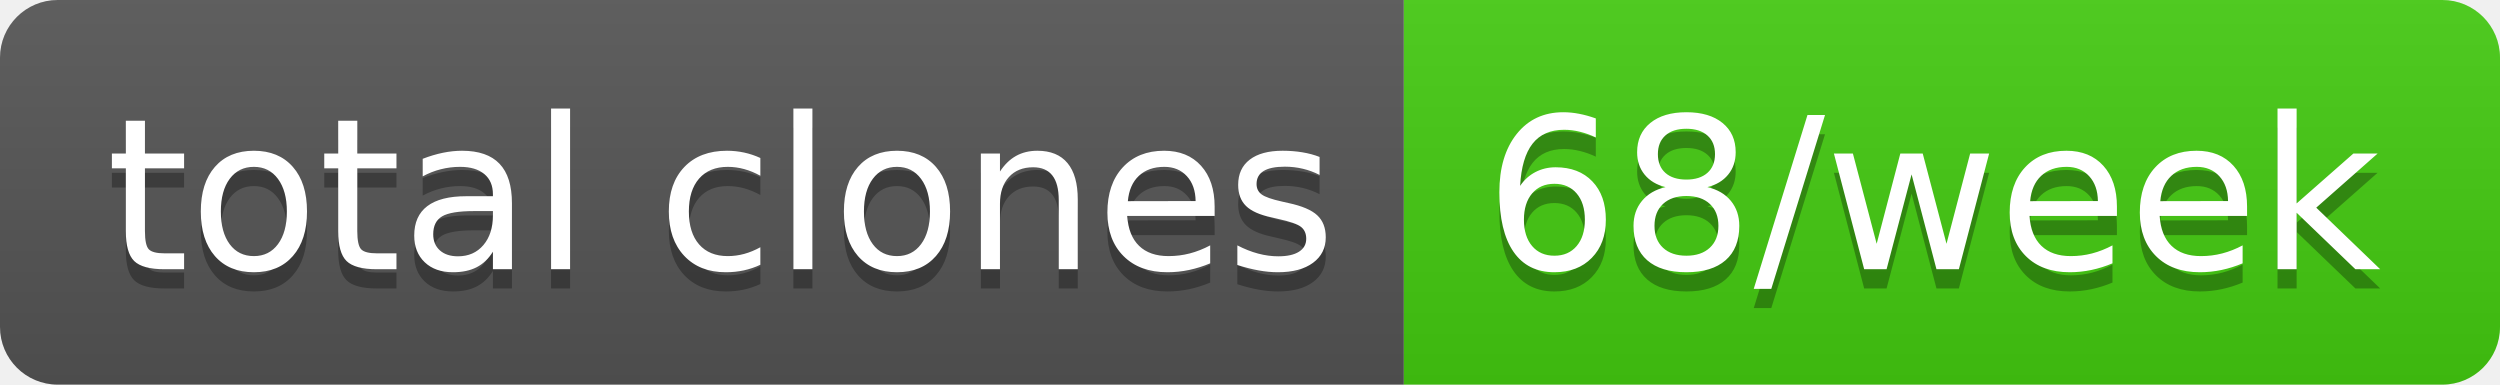
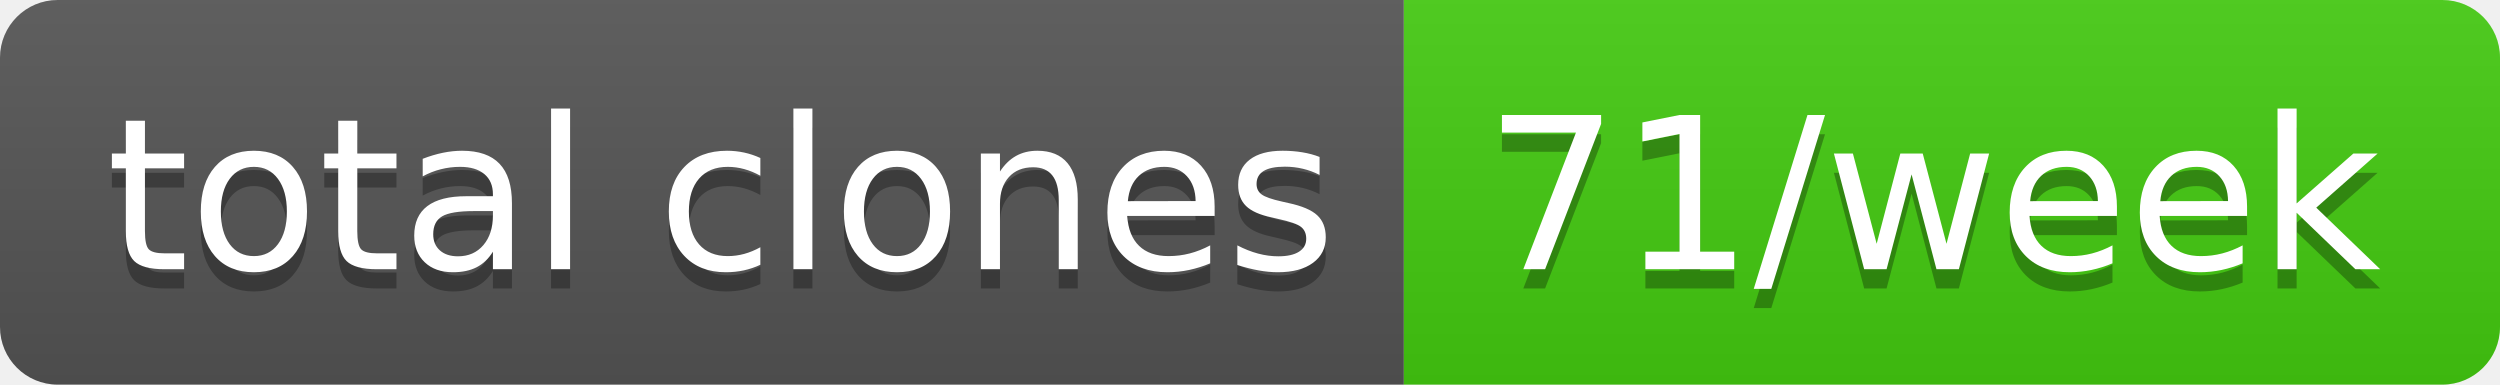
- <svg xmlns="http://www.w3.org/2000/svg" width="130" height="20" role="img" aria-label="total clones: 68/week">
+ <svg xmlns="http://www.w3.org/2000/svg" width="130" height="20" role="img" aria-label="total clones: 71/week">
  <linearGradient id="s" x2="0" y2="100%">
    <stop offset="0" stop-color="#bbb" stop-opacity=".1" />
    <stop offset="1" stop-opacity=".1" />
  </linearGradient>
  <clipPath id="r">
    <rect width="130" height="20" rx="3" fill="#fff" />
  </clipPath>
  <g clip-path="url(#r)">
    <rect width="73" height="20" fill="#555" />
    <rect x="73" width="57" height="20" fill="#4c1" />
    <rect width="130" height="20" fill="url(#s)" />
  </g>
  <g fill="#fff" text-anchor="middle" font-family="Verdana,Geneva,DejaVu Sans,sans-serif" text-rendering="geometricPrecision" font-size="110">
    <text aria-hidden="true" x="375" y="150" fill="#010101" fill-opacity=".3" transform="scale(.1)" textLength="630">total clones</text>
    <text x="375" y="140" transform="scale(.1)" fill="#fff" textLength="630">total clones</text>
-     <text aria-hidden="true" x="1005" y="150" fill="#010101" fill-opacity=".3" transform="scale(.1)" textLength="470">68/week</text>
-     <text x="1005" y="140" transform="scale(.1)" fill="#fff" textLength="470">68/week</text>
+     <text aria-hidden="true" x="1005" y="150" fill="#010101" fill-opacity=".3" transform="scale(.1)" textLength="470">71/week</text>
+     <text x="1005" y="140" transform="scale(.1)" fill="#fff" textLength="470">71/week</text>
  </g>
</svg>
